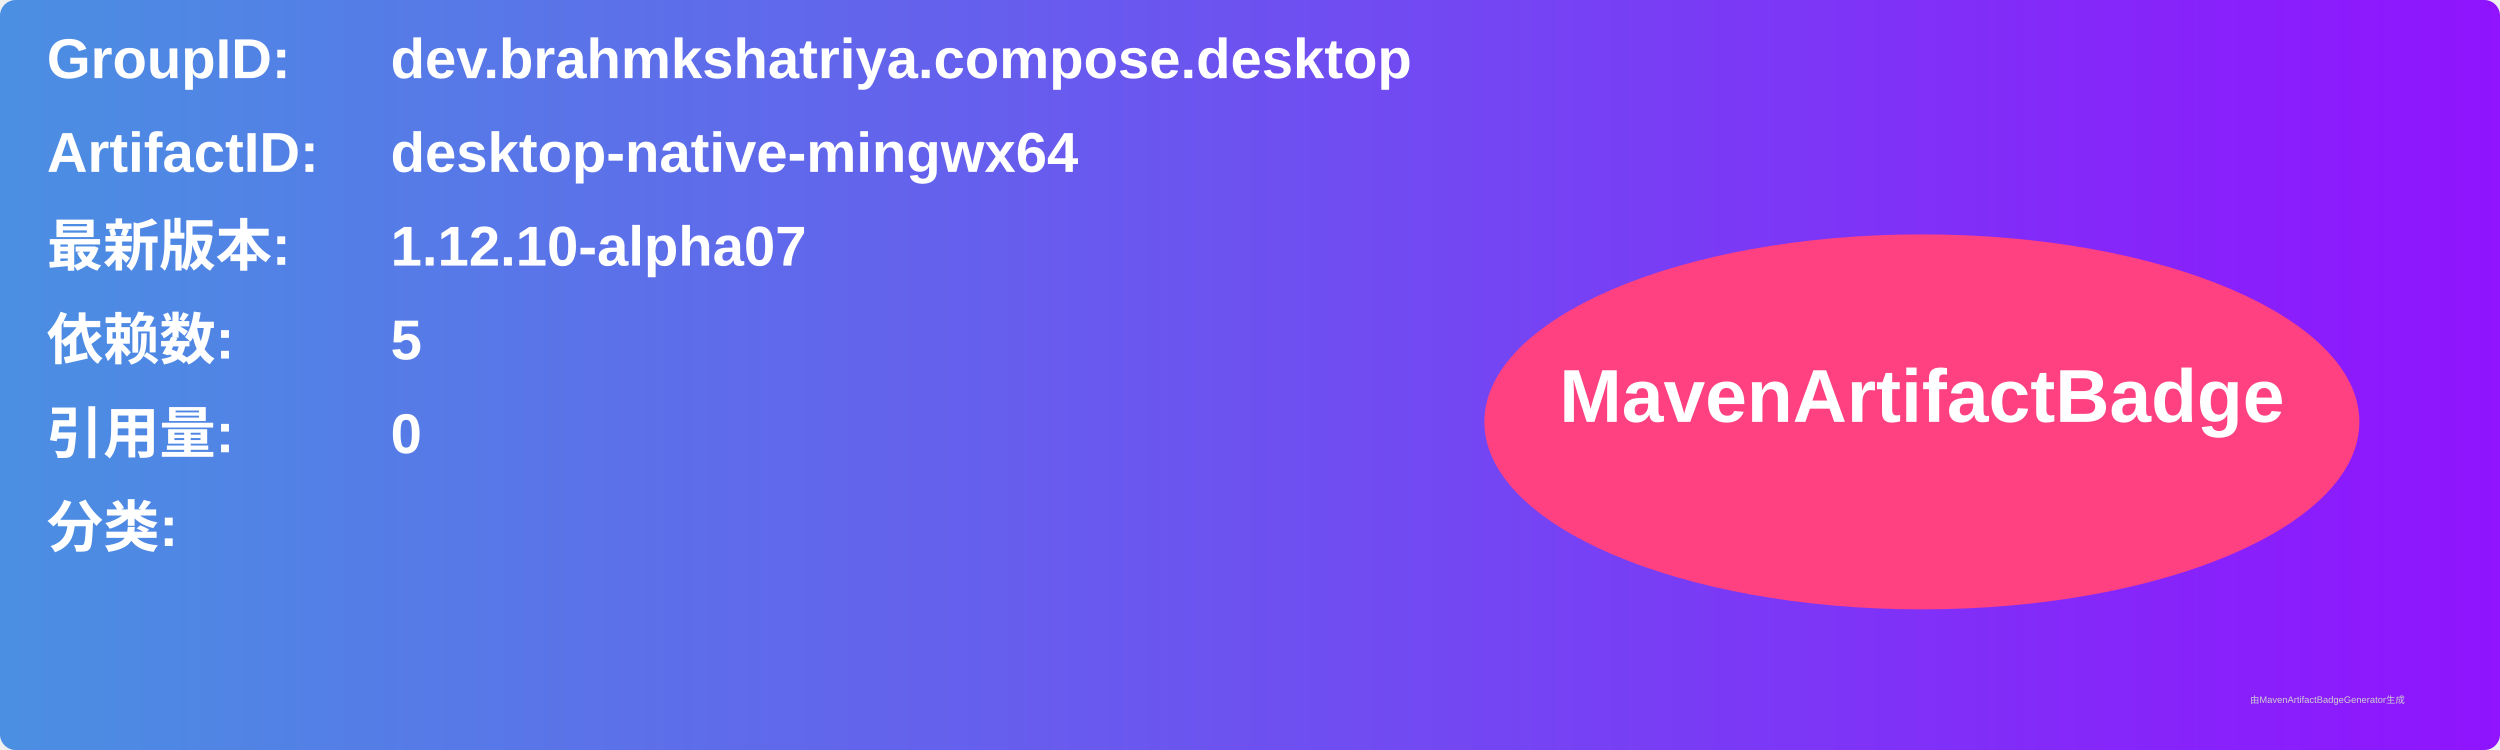
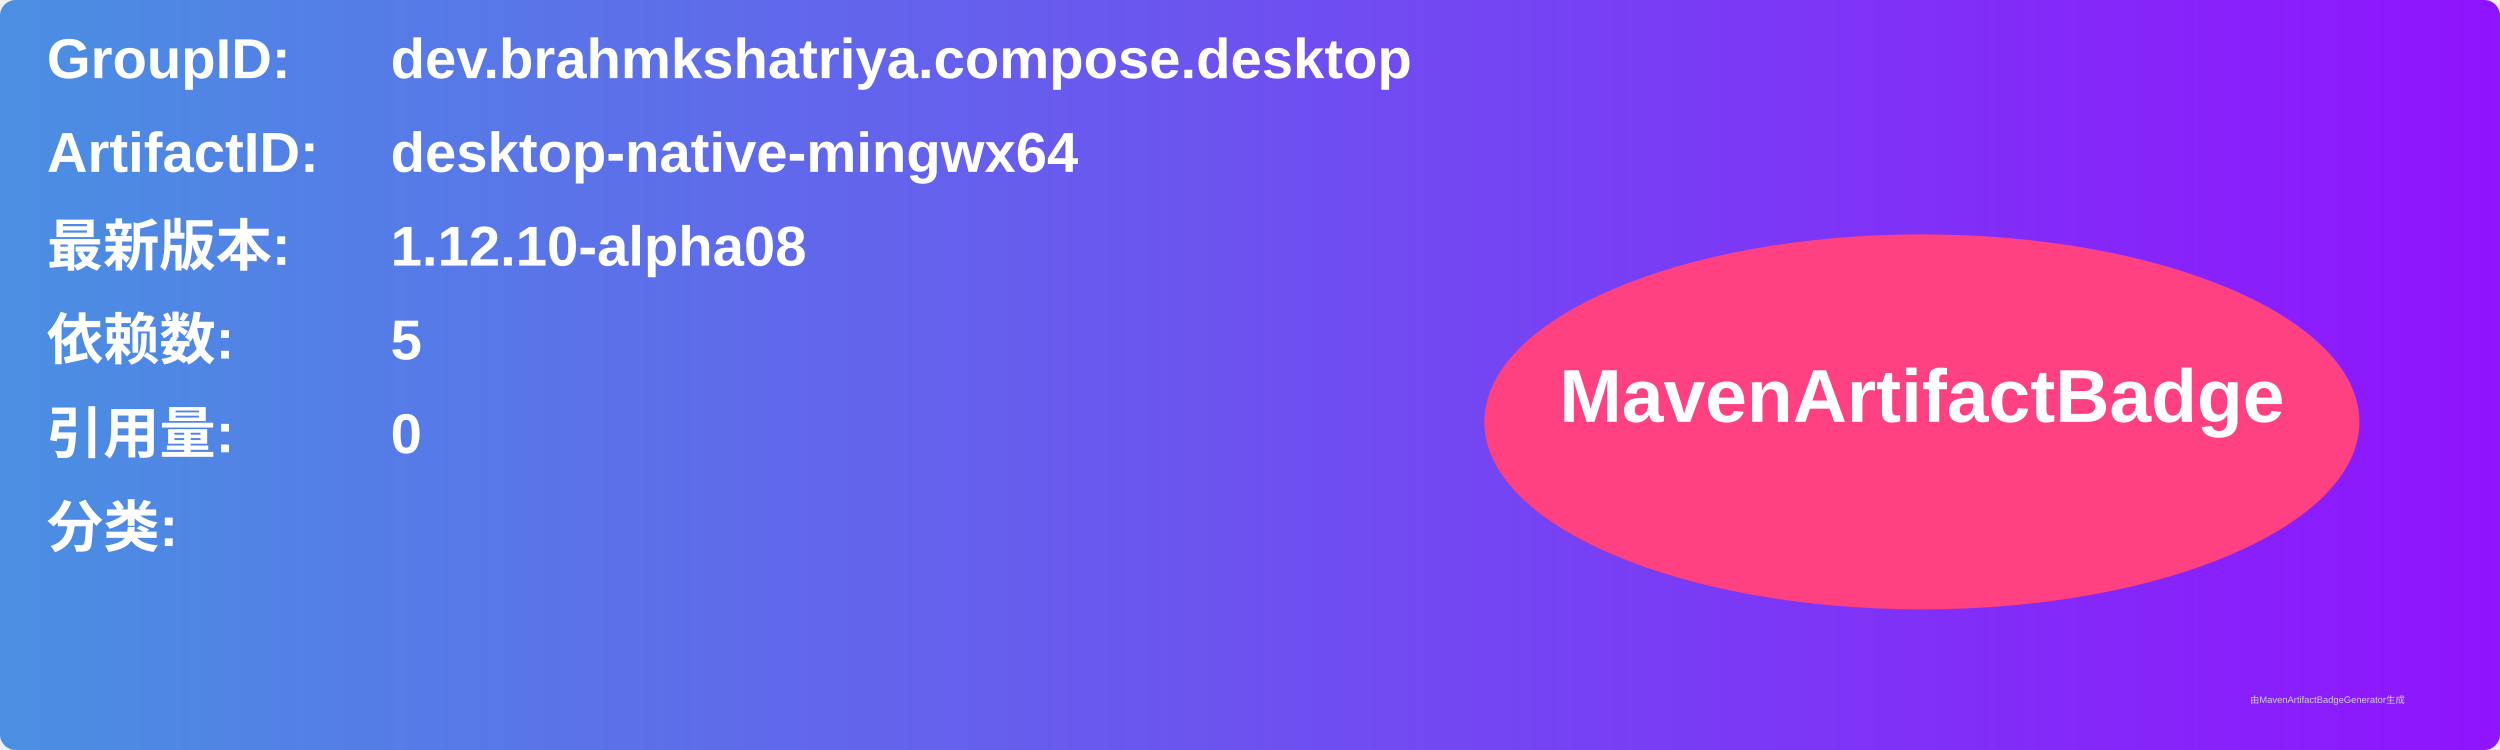
<svg xmlns="http://www.w3.org/2000/svg" width="800" height="240" viewBox="0 0 800 240">
  <linearGradient id="grad" x1="0%" y1="0%" x2="100%" y2="0%">
    <stop offset="0%" stop-color="#4a90e2" />
    <stop offset="100%" stop-color="#9013fe" />
  </linearGradient>
  <rect width="100%" height="100%" rx="5" ry="5" fill="url(#grad)" />
  <g transform="translate(15, 15)">
    <text x="0" y="10" font-family="Arial" font-size="18" fill="white" font-weight="bold" width="260">GroupID:</text>
    <text x="110" y="10" font-family="Arial" font-size="18" fill="white" font-weight="bold" width="460">dev.brahmkshatriya.compose.desktop</text>
    <text x="0" y="40" font-family="Arial" font-size="18" fill="white" font-weight="bold" width="260">ArtifactID:</text>
    <text x="110" y="40" font-family="Arial" font-size="18" fill="white" font-weight="bold" width="460">desktop-native-mingwx64</text>
    <text x="0" y="70" font-family="Arial" font-size="18" fill="white" font-weight="bold">最新版本:</text>
    <text x="110" y="70" font-family="Arial" font-size="18" fill="white" font-weight="bold">
-       <tspan font-weight="bold">1.12.10-alpha07</tspan>
+       <tspan font-weight="bold">1.12.10-alpha08</tspan>
    </text>
    <text x="0" y="100" font-family="Arial" font-size="18" fill="white" font-weight="bold">依赖数: </text>
    <text x="110" y="100" font-family="Arial" font-size="18" fill="white">
      <tspan font-weight="bold">5</tspan>
    </text>
    <text x="0" y="130" font-family="Arial" font-size="18" fill="white" font-weight="bold">引用量: </text>
    <text x="110" y="130" font-family="Arial" font-size="18" fill="white">
      <tspan font-weight="bold">0</tspan>
    </text>
    <text x="0" y="160" font-family="Arial" font-size="18" fill="white" font-weight="bold">分类:</text>
    <text x="10" y="190" font-family="Arial" font-size="10" fill="white">
      <tspan font-weight="bold" />
    </text>
    <ellipse cx="600" cy="120" rx="140" ry="60" fill="#ff4081" />
    <text x="600" y="120" text-anchor="middle" font-family="Arial" font-size="24" fill="white" font-weight="bold">MavenArtifactBadge</text>
  </g>
  <text x="720" y="225" font-family="Arial" font-size="3" fill="#d0d0d0">由MavenArtifactBadgeGenerator生成</text>
</svg>
